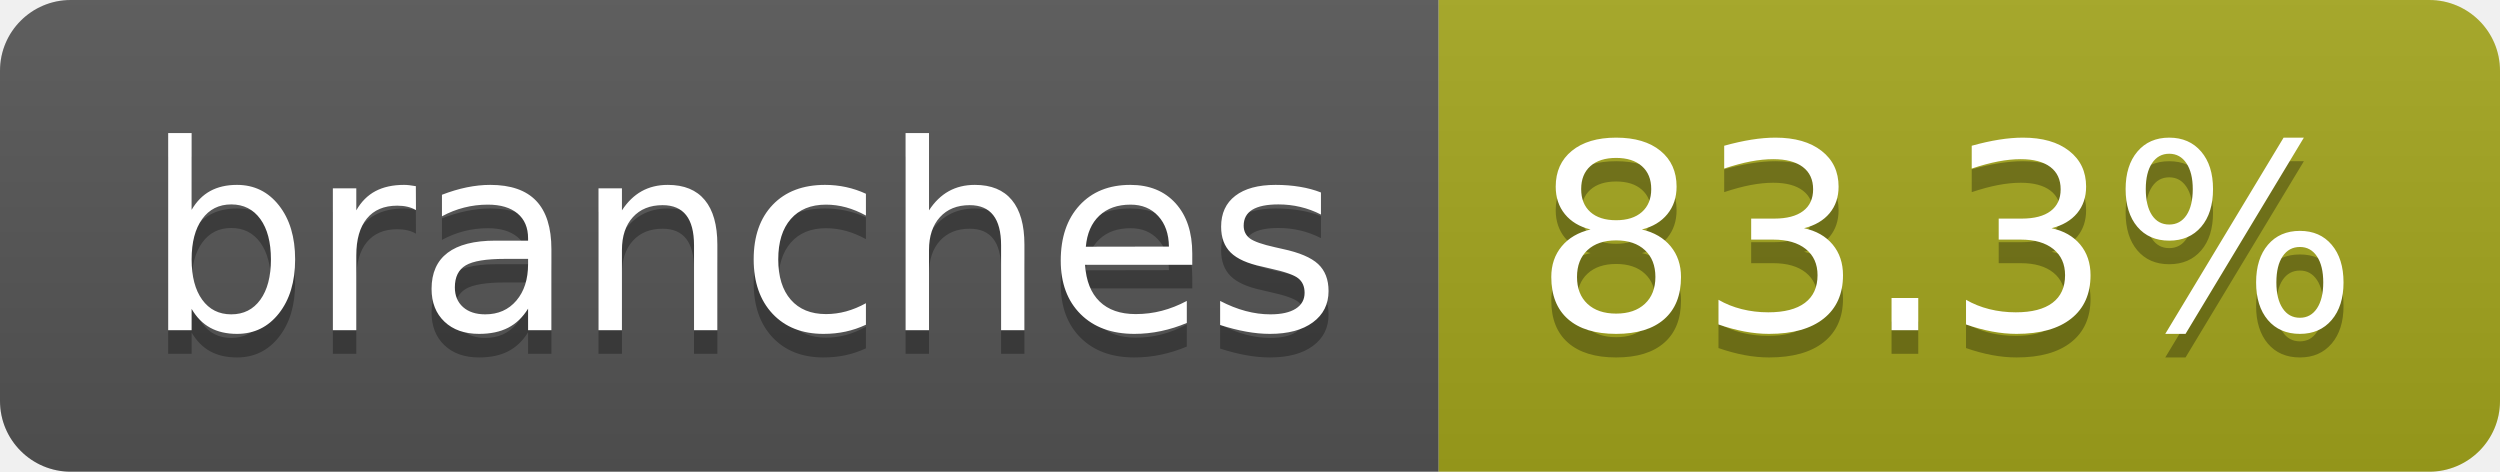
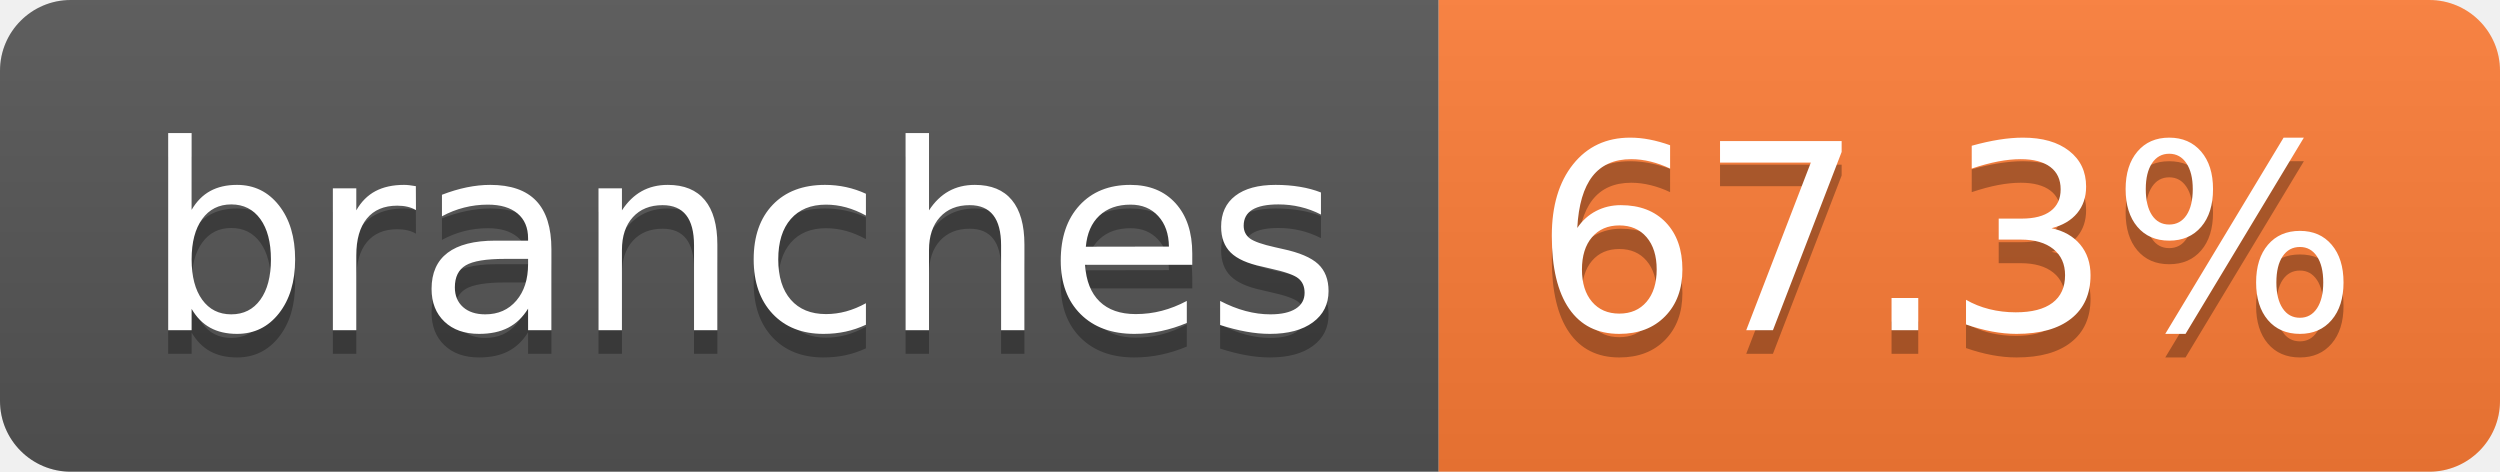
- <svg xmlns="http://www.w3.org/2000/svg" width="106" height="20" role="img" aria-label="branches: 83.3%">
+ <svg xmlns="http://www.w3.org/2000/svg" width="106" height="20" role="img" aria-label="branches: 67.3%">
  <linearGradient id="s" x2="0" y2="100%">
    <stop offset="0" stop-color="#bbb" stop-opacity=".1" />
    <stop offset="1" stop-opacity=".1" />
  </linearGradient>
  <clipPath id="r">
    <rect width="106" height="20" rx="3" fill="#fff" />
  </clipPath>
  <g clip-path="url(#r)">
    <rect width="61" height="20" fill="#555" />
-     <rect x="61" width="45" height="20" fill="#a4a61d" />
+     <rect x="61" width="45" height="20" fill="#fe7d37" />
    <rect width="106" height="20" fill="url(#s)" />
  </g>
  <g fill="#fff" text-anchor="middle" font-family="Verdana,Geneva,DejaVu Sans,sans-serif" text-rendering="geometricPrecision" font-size="110">
    <text aria-hidden="true" x="315" y="150" fill="#010101" fill-opacity=".3" transform="scale(.1)" textLength="507">branches</text>
    <text x="315" y="140" transform="scale(.1)" fill="#fff" textLength="507">branches</text>
-     <text aria-hidden="true" x="825" y="150" fill="#010101" fill-opacity=".3" transform="scale(.1)" textLength="350">83.3%</text>
-     <text x="825" y="140" transform="scale(.1)" fill="#fff" textLength="350">83.3%</text>
+     <text aria-hidden="true" x="825" y="150" fill="#010101" fill-opacity=".3" transform="scale(.1)" textLength="350">67.3%</text>
+     <text x="825" y="140" transform="scale(.1)" fill="#fff" textLength="350">67.3%</text>
  </g>
</svg>
